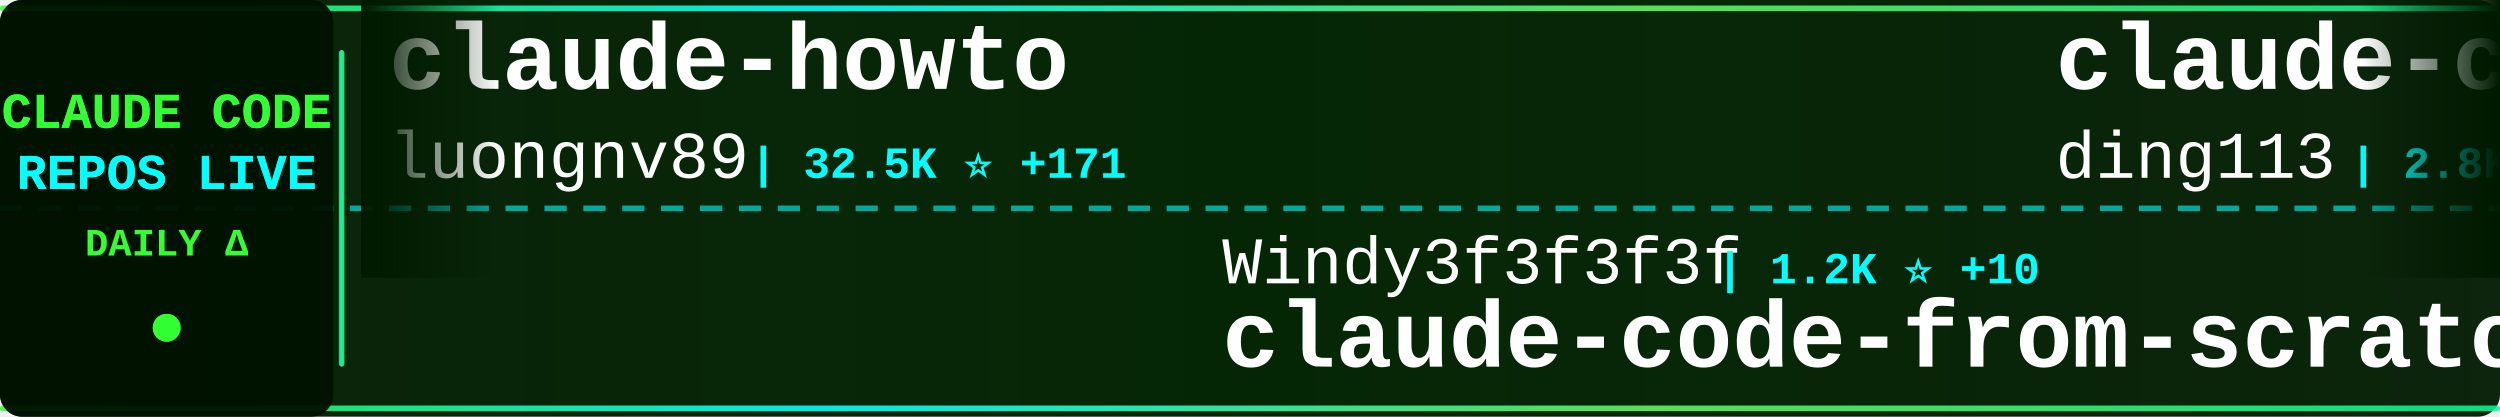
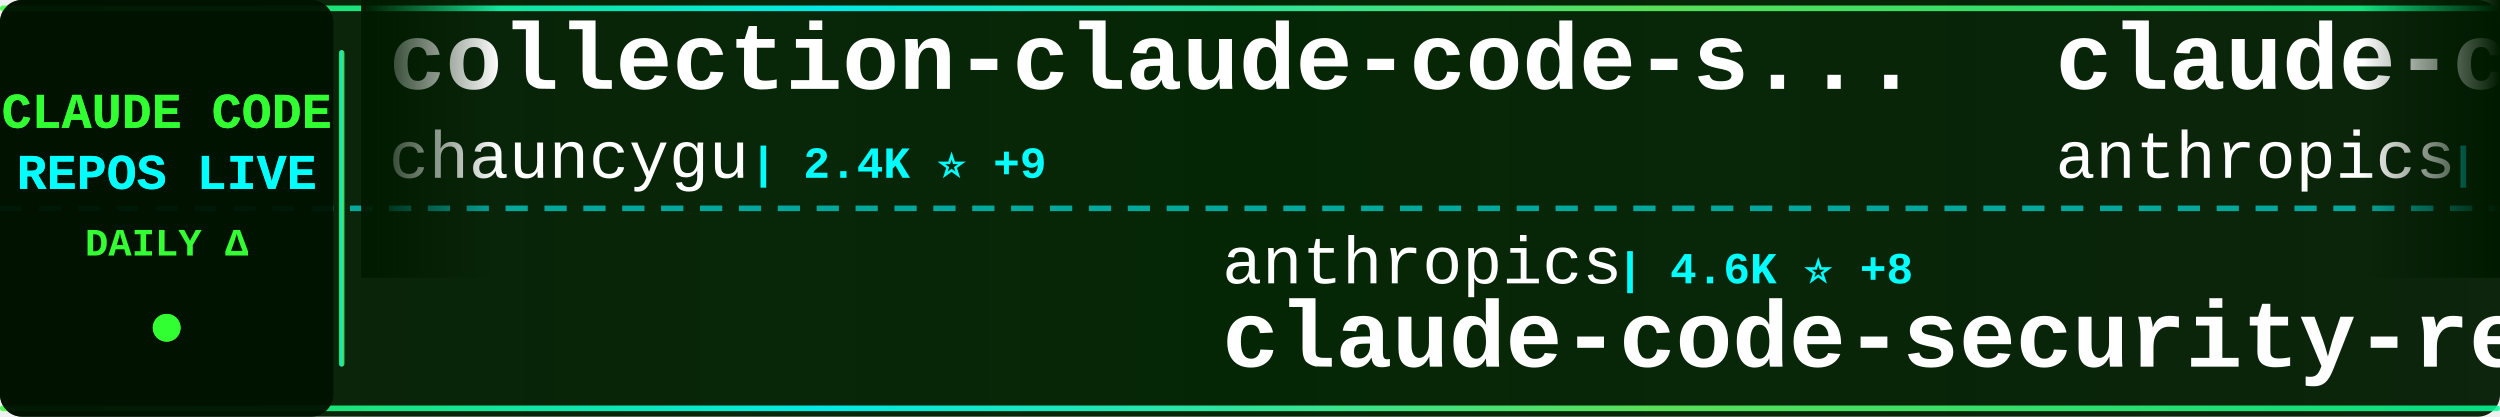
<svg xmlns="http://www.w3.org/2000/svg" width="900" height="150">
  <defs>
    <linearGradient id="tickerBg" x1="0%" y1="0%" x2="100%" y2="0%">
      <stop offset="0%" style="stop-color:#001a00;stop-opacity:0.95" />
      <stop offset="50%" style="stop-color:#002200;stop-opacity:0.98" />
      <stop offset="100%" style="stop-color:#001a00;stop-opacity:0.95" />
    </linearGradient>
    <linearGradient id="borderGrad" x1="0%" y1="0%" x2="100%" y2="0%">
      <stop offset="0%" style="stop-color:#33ff33;stop-opacity:0.85">
        <animate attributeName="stop-opacity" values="0.85;1;0.85" dur="2s" repeatCount="indefinite" />
      </stop>
      <stop offset="33%" style="stop-color:#00ffff;stop-opacity:0.9">
        <animate attributeName="stop-opacity" values="0.9;1;0.9" dur="2.2s" repeatCount="indefinite" />
      </stop>
      <stop offset="66%" style="stop-color:#66ff66;stop-opacity:0.85">
        <animate attributeName="stop-opacity" values="0.85;1;0.85" dur="1.8s" repeatCount="indefinite" />
      </stop>
      <stop offset="100%" style="stop-color:#00ff99;stop-opacity:0.85">
        <animate attributeName="stop-opacity" values="0.85;1;0.85" dur="2s" repeatCount="indefinite" />
      </stop>
    </linearGradient>
    <filter id="textGlow">
      <feGaussianBlur stdDeviation="0.1" result="coloredBlur" />
      <feMerge>
        <feMergeNode in="coloredBlur" />
        <feMergeNode in="SourceGraphic" />
      </feMerge>
    </filter>
    <filter id="metricGlow">
      <feGaussianBlur stdDeviation="0.2" result="coloredBlur" />
      <feMerge>
        <feMergeNode in="coloredBlur" />
        <feMergeNode in="SourceGraphic" />
      </feMerge>
    </filter>
    <linearGradient id="leftFade" x1="0%" y1="0%" x2="100%" y2="0%">
      <stop offset="0%" style="stop-color:#001a00;stop-opacity:1" />
      <stop offset="100%" style="stop-color:#001a00;stop-opacity:0" />
    </linearGradient>
    <linearGradient id="rightFade" x1="0%" y1="0%" x2="100%" y2="0%">
      <stop offset="0%" style="stop-color:#001a00;stop-opacity:0" />
      <stop offset="100%" style="stop-color:#001a00;stop-opacity:1" />
    </linearGradient>
  </defs>
  <rect width="900" height="150" fill="url(#tickerBg)" rx="8" />
  <rect x="0" y="2" width="900" height="2" fill="url(#borderGrad)" rx="1" />
  <rect x="0" y="146" width="900" height="2" fill="url(#borderGrad)" rx="1" />
  <line x1="0" y1="75" x2="900" y2="75" stroke="#00ffff" stroke-width="2" stroke-dasharray="8 6" opacity="0.6" />
  <rect x="0" y="0" width="120" height="150" fill="#001100" opacity="0.95" rx="8" />
  <text x="60" y="46" font-family="'Courier New', monospace" font-size="18" font-weight="bold" fill="#33ff33" text-anchor="middle" filter="url(#textGlow)">
    CLAUDE CODE
  </text>
  <text x="60" y="68" font-family="'Courier New', monospace" font-size="18" font-weight="bold" fill="#00ffff" text-anchor="middle" filter="url(#textGlow)">
    REPOS LIVE
  </text>
  <text x="60" y="92" font-family="'Courier New', monospace" font-size="14" font-weight="bold" fill="#33ff33" text-anchor="middle">
    DAILY Δ
  </text>
  <circle cx="60" cy="118" r="5" fill="#33ff33" filter="url(#metricGlow)">
    <animate attributeName="r" values="4;6;4" dur="1.5s" repeatCount="indefinite" />
    <animate attributeName="opacity" values="0.6;1;0.6" dur="1.5s" repeatCount="indefinite" />
  </circle>
  <rect x="122" y="18" width="2" height="114" fill="url(#borderGrad)" rx="1" />
  <clipPath id="tickerClip">
    <rect x="130" y="0" width="770" height="150" />
  </clipPath>
  <g clip-path="url(#tickerClip)">
    <g id="tickerItems">
      <animateTransform attributeName="transform" attributeType="XML" type="translate" from="0 0" to="-3000 0" dur="54s" repeatCount="indefinite" />
      <g transform="translate(0, 0)">
-         <text x="140" y="32" font-family="'Courier New', monospace" font-size="34" font-weight="bold" fill="#ffffff">claude-howto</text>
-         <text x="140" y="64" font-family="'Courier New', monospace" font-size="24" font-weight="normal" fill="#ffffff" opacity="1.0">luongnv89</text>
-         <text x="270" y="64" font-family="'Courier New', monospace" font-size="16" font-weight="bold" fill="#00ffff"> | 32.5K ⭐ +171</text>
+         <text x="140" y="32" font-family="'Courier New', monospace" font-size="34" font-weight="bold" fill="#ffffff">collection-claude-code-s...</text>
+         <text x="140" y="64" font-family="'Courier New', monospace" font-size="24" font-weight="normal" fill="#ffffff" opacity="1.0">chauncygu</text>
+         <text x="270" y="64" font-family="'Courier New', monospace" font-size="16" font-weight="bold" fill="#00ffff"> | 2.4K ⭐ +9</text>
      </g>
      <g transform="translate(300, 0)">
-         <text x="140" y="102" font-family="'Courier New', monospace" font-size="24" font-weight="normal" fill="#ffffff" opacity="1.0">Windy3f3f3f3f</text>
-         <text x="318" y="102" font-family="'Courier New', monospace" font-size="16" font-weight="bold" fill="#00ffff"> | 1.2K ⭐ +10</text>
-         <text x="140" y="132" font-family="'Courier New', monospace" font-size="34" font-weight="bold" fill="#ffffff">claude-code-from-scratch</text>
+         <text x="140" y="102" font-family="'Courier New', monospace" font-size="24" font-weight="normal" fill="#ffffff" opacity="1.0">anthropics</text>
+         <text x="282" y="102" font-family="'Courier New', monospace" font-size="16" font-weight="bold" fill="#00ffff"> | 4.6K ⭐ +8</text>
+         <text x="140" y="132" font-family="'Courier New', monospace" font-size="34" font-weight="bold" fill="#ffffff">claude-code-security-rev...</text>
      </g>
      <g transform="translate(600, 0)">
-         <text x="140" y="32" font-family="'Courier New', monospace" font-size="34" font-weight="bold" fill="#ffffff">claude-code-hub</text>
-         <text x="140" y="64" font-family="'Courier New', monospace" font-size="24" font-weight="normal" fill="#ffffff" opacity="1.0">ding113</text>
-         <text x="246" y="64" font-family="'Courier New', monospace" font-size="16" font-weight="bold" fill="#00ffff"> | 2.8K ⭐ +7</text>
+         <text x="140" y="32" font-family="'Courier New', monospace" font-size="34" font-weight="bold" fill="#ffffff">claude-code-action</text>
+         <text x="140" y="64" font-family="'Courier New', monospace" font-size="24" font-weight="normal" fill="#ffffff" opacity="1.0">anthropics</text>
+         <text x="282" y="64" font-family="'Courier New', monospace" font-size="16" font-weight="bold" fill="#00ffff"> | 7.5K ⭐ +19</text>
      </g>
      <g transform="translate(900, 0)">
-         <text x="140" y="102" font-family="'Courier New', monospace" font-size="24" font-weight="normal" fill="#ffffff" opacity="1.0">davila7</text>
-         <text x="246" y="102" font-family="'Courier New', monospace" font-size="16" font-weight="bold" fill="#00ffff"> | 27.2K ⭐ +47</text>
-         <text x="140" y="132" font-family="'Courier New', monospace" font-size="34" font-weight="bold" fill="#ffffff">claude-code-templates</text>
+         <text x="140" y="102" font-family="'Courier New', monospace" font-size="24" font-weight="normal" fill="#ffffff" opacity="1.0">frankbria</text>
+         <text x="270" y="102" font-family="'Courier New', monospace" font-size="16" font-weight="bold" fill="#00ffff"> | 9.1K ⭐ +18</text>
+         <text x="140" y="132" font-family="'Courier New', monospace" font-size="34" font-weight="bold" fill="#ffffff">ralph-claude-code</text>
      </g>
      <g transform="translate(1200, 0)">
-         <text x="140" y="32" font-family="'Courier New', monospace" font-size="34" font-weight="bold" fill="#ffffff">awesome-claude-code-tool...</text>
-         <text x="140" y="64" font-family="'Courier New', monospace" font-size="24" font-weight="normal" fill="#ffffff" opacity="1.0">rohitg00</text>
-         <text x="258" y="64" font-family="'Courier New', monospace" font-size="16" font-weight="bold" fill="#00ffff"> | 1.6K ⭐ +17</text>
+         <text x="140" y="32" font-family="'Courier New', monospace" font-size="34" font-weight="bold" fill="#ffffff">claude-code-book</text>
+         <text x="140" y="64" font-family="'Courier New', monospace" font-size="24" font-weight="normal" fill="#ffffff" opacity="1.0">lintsinghua</text>
+         <text x="294" y="64" font-family="'Courier New', monospace" font-size="16" font-weight="bold" fill="#00ffff"> | 3.2K ⭐ +22</text>
      </g>
      <g transform="translate(1500, 0)">
-         <text x="140" y="102" font-family="'Courier New', monospace" font-size="24" font-weight="normal" fill="#ffffff" opacity="1.0">Yuyz0112</text>
-         <text x="258" y="102" font-family="'Courier New', monospace" font-size="16" font-weight="bold" fill="#00ffff"> | 2.4K ⭐ +1</text>
-         <text x="140" y="132" font-family="'Courier New', monospace" font-size="34" font-weight="bold" fill="#ffffff">claude-code-reverse</text>
+         <text x="140" y="102" font-family="'Courier New', monospace" font-size="24" font-weight="normal" fill="#ffffff" opacity="1.0">centminmod</text>
+         <text x="282" y="102" font-family="'Courier New', monospace" font-size="16" font-weight="bold" fill="#00ffff"> | 2.3K ⭐ +3</text>
+         <text x="140" y="132" font-family="'Courier New', monospace" font-size="34" font-weight="bold" fill="#ffffff">my-claude-code-setup</text>
      </g>
      <g transform="translate(1800, 0)">
-         <text x="140" y="32" font-family="'Courier New', monospace" font-size="34" font-weight="bold" fill="#ffffff">claude-code-infrastructu...</text>
-         <text x="140" y="64" font-family="'Courier New', monospace" font-size="24" font-weight="normal" fill="#ffffff" opacity="1.0">diet103</text>
-         <text x="246" y="64" font-family="'Courier New', monospace" font-size="16" font-weight="bold" fill="#00ffff"> | 9.6K ⭐ +2</text>
+         <text x="140" y="32" font-family="'Courier New', monospace" font-size="34" font-weight="bold" fill="#ffffff">skills</text>
+         <text x="140" y="64" font-family="'Courier New', monospace" font-size="24" font-weight="normal" fill="#ffffff" opacity="1.0">anthropics</text>
+         <text x="282" y="64" font-family="'Courier New', monospace" font-size="16" font-weight="bold" fill="#00ffff"> | 132.9K ⭐ +721</text>
      </g>
      <g transform="translate(2100, 0)">
-         <text x="140" y="102" font-family="'Courier New', monospace" font-size="24" font-weight="normal" fill="#ffffff" opacity="1.0">snarktank</text>
-         <text x="270" y="102" font-family="'Courier New', monospace" font-size="16" font-weight="bold" fill="#00ffff"> | 18.9K ⭐ +81</text>
-         <text x="140" y="132" font-family="'Courier New', monospace" font-size="34" font-weight="bold" fill="#ffffff">ralph</text>
+         <text x="140" y="102" font-family="'Courier New', monospace" font-size="24" font-weight="normal" fill="#ffffff" opacity="1.0">Cranot</text>
+         <text x="234" y="102" font-family="'Courier New', monospace" font-size="16" font-weight="bold" fill="#00ffff"> | 2.7K ⭐ +1</text>
+         <text x="140" y="132" font-family="'Courier New', monospace" font-size="34" font-weight="bold" fill="#ffffff">claude-code-guide</text>
      </g>
      <g transform="translate(2400, 0)">
-         <text x="140" y="32" font-family="'Courier New', monospace" font-size="34" font-weight="bold" fill="#ffffff">Claude-code</text>
-         <text x="140" y="64" font-family="'Courier New', monospace" font-size="24" font-weight="normal" fill="#ffffff" opacity="1.0">zstmfhy</text>
-         <text x="246" y="64" font-family="'Courier New', monospace" font-size="16" font-weight="bold" fill="#00ffff"> | 190 ⭐</text>
+         <text x="140" y="32" font-family="'Courier New', monospace" font-size="34" font-weight="bold" fill="#ffffff">claude-code-spec-workflo...</text>
+         <text x="140" y="64" font-family="'Courier New', monospace" font-size="24" font-weight="normal" fill="#ffffff" opacity="1.0">Pimzino</text>
+         <text x="246" y="64" font-family="'Courier New', monospace" font-size="16" font-weight="bold" fill="#00ffff"> | 3.7K ⭐ +4</text>
      </g>
      <g transform="translate(2700, 0)">
-         <text x="140" y="102" font-family="'Courier New', monospace" font-size="24" font-weight="normal" fill="#ffffff" opacity="1.0">Donchitos</text>
-         <text x="270" y="102" font-family="'Courier New', monospace" font-size="16" font-weight="bold" fill="#00ffff"> | 18.4K ⭐ +347</text>
-         <text x="140" y="132" font-family="'Courier New', monospace" font-size="34" font-weight="bold" fill="#ffffff">Claude-Code-Game-Studios</text>
+         <text x="140" y="102" font-family="'Courier New', monospace" font-size="24" font-weight="normal" fill="#ffffff" opacity="1.0">ponponon</text>
+         <text x="258" y="102" font-family="'Courier New', monospace" font-size="16" font-weight="bold" fill="#00ffff"> | 2.2K ⭐</text>
+         <text x="140" y="132" font-family="'Courier New', monospace" font-size="34" font-weight="bold" fill="#ffffff">claude_code_src</text>
      </g>
      <g transform="translate(3000, 0)">
-         <text x="140" y="32" font-family="'Courier New', monospace" font-size="34" font-weight="bold" fill="#ffffff">claude-howto</text>
-         <text x="140" y="64" font-family="'Courier New', monospace" font-size="24" font-weight="normal" fill="#ffffff" opacity="1.0">luongnv89</text>
-         <text x="270" y="64" font-family="'Courier New', monospace" font-size="16" font-weight="bold" fill="#00ffff"> | 32.5K ⭐ +171</text>
+         <text x="140" y="32" font-family="'Courier New', monospace" font-size="34" font-weight="bold" fill="#ffffff">collection-claude-code-s...</text>
+         <text x="140" y="64" font-family="'Courier New', monospace" font-size="24" font-weight="normal" fill="#ffffff" opacity="1.0">chauncygu</text>
+         <text x="270" y="64" font-family="'Courier New', monospace" font-size="16" font-weight="bold" fill="#00ffff"> | 2.4K ⭐ +9</text>
      </g>
      <g transform="translate(3300, 0)">
-         <text x="140" y="102" font-family="'Courier New', monospace" font-size="24" font-weight="normal" fill="#ffffff" opacity="1.0">Windy3f3f3f3f</text>
-         <text x="318" y="102" font-family="'Courier New', monospace" font-size="16" font-weight="bold" fill="#00ffff"> | 1.2K ⭐ +10</text>
-         <text x="140" y="132" font-family="'Courier New', monospace" font-size="34" font-weight="bold" fill="#ffffff">claude-code-from-scratch</text>
+         <text x="140" y="102" font-family="'Courier New', monospace" font-size="24" font-weight="normal" fill="#ffffff" opacity="1.0">anthropics</text>
+         <text x="282" y="102" font-family="'Courier New', monospace" font-size="16" font-weight="bold" fill="#00ffff"> | 4.6K ⭐ +8</text>
+         <text x="140" y="132" font-family="'Courier New', monospace" font-size="34" font-weight="bold" fill="#ffffff">claude-code-security-rev...</text>
      </g>
      <g transform="translate(3600, 0)">
-         <text x="140" y="32" font-family="'Courier New', monospace" font-size="34" font-weight="bold" fill="#ffffff">claude-code-hub</text>
-         <text x="140" y="64" font-family="'Courier New', monospace" font-size="24" font-weight="normal" fill="#ffffff" opacity="1.0">ding113</text>
-         <text x="246" y="64" font-family="'Courier New', monospace" font-size="16" font-weight="bold" fill="#00ffff"> | 2.8K ⭐ +7</text>
+         <text x="140" y="32" font-family="'Courier New', monospace" font-size="34" font-weight="bold" fill="#ffffff">claude-code-action</text>
+         <text x="140" y="64" font-family="'Courier New', monospace" font-size="24" font-weight="normal" fill="#ffffff" opacity="1.0">anthropics</text>
+         <text x="282" y="64" font-family="'Courier New', monospace" font-size="16" font-weight="bold" fill="#00ffff"> | 7.5K ⭐ +19</text>
      </g>
      <g transform="translate(3900, 0)">
-         <text x="140" y="102" font-family="'Courier New', monospace" font-size="24" font-weight="normal" fill="#ffffff" opacity="1.0">davila7</text>
-         <text x="246" y="102" font-family="'Courier New', monospace" font-size="16" font-weight="bold" fill="#00ffff"> | 27.2K ⭐ +47</text>
-         <text x="140" y="132" font-family="'Courier New', monospace" font-size="34" font-weight="bold" fill="#ffffff">claude-code-templates</text>
+         <text x="140" y="102" font-family="'Courier New', monospace" font-size="24" font-weight="normal" fill="#ffffff" opacity="1.0">frankbria</text>
+         <text x="270" y="102" font-family="'Courier New', monospace" font-size="16" font-weight="bold" fill="#00ffff"> | 9.1K ⭐ +18</text>
+         <text x="140" y="132" font-family="'Courier New', monospace" font-size="34" font-weight="bold" fill="#ffffff">ralph-claude-code</text>
      </g>
    </g>
  </g>
  <rect x="130" y="0" width="50" height="100" fill="url(#leftFade)" />
  <rect x="850" y="0" width="50" height="100" fill="url(#rightFade)" />
</svg>
